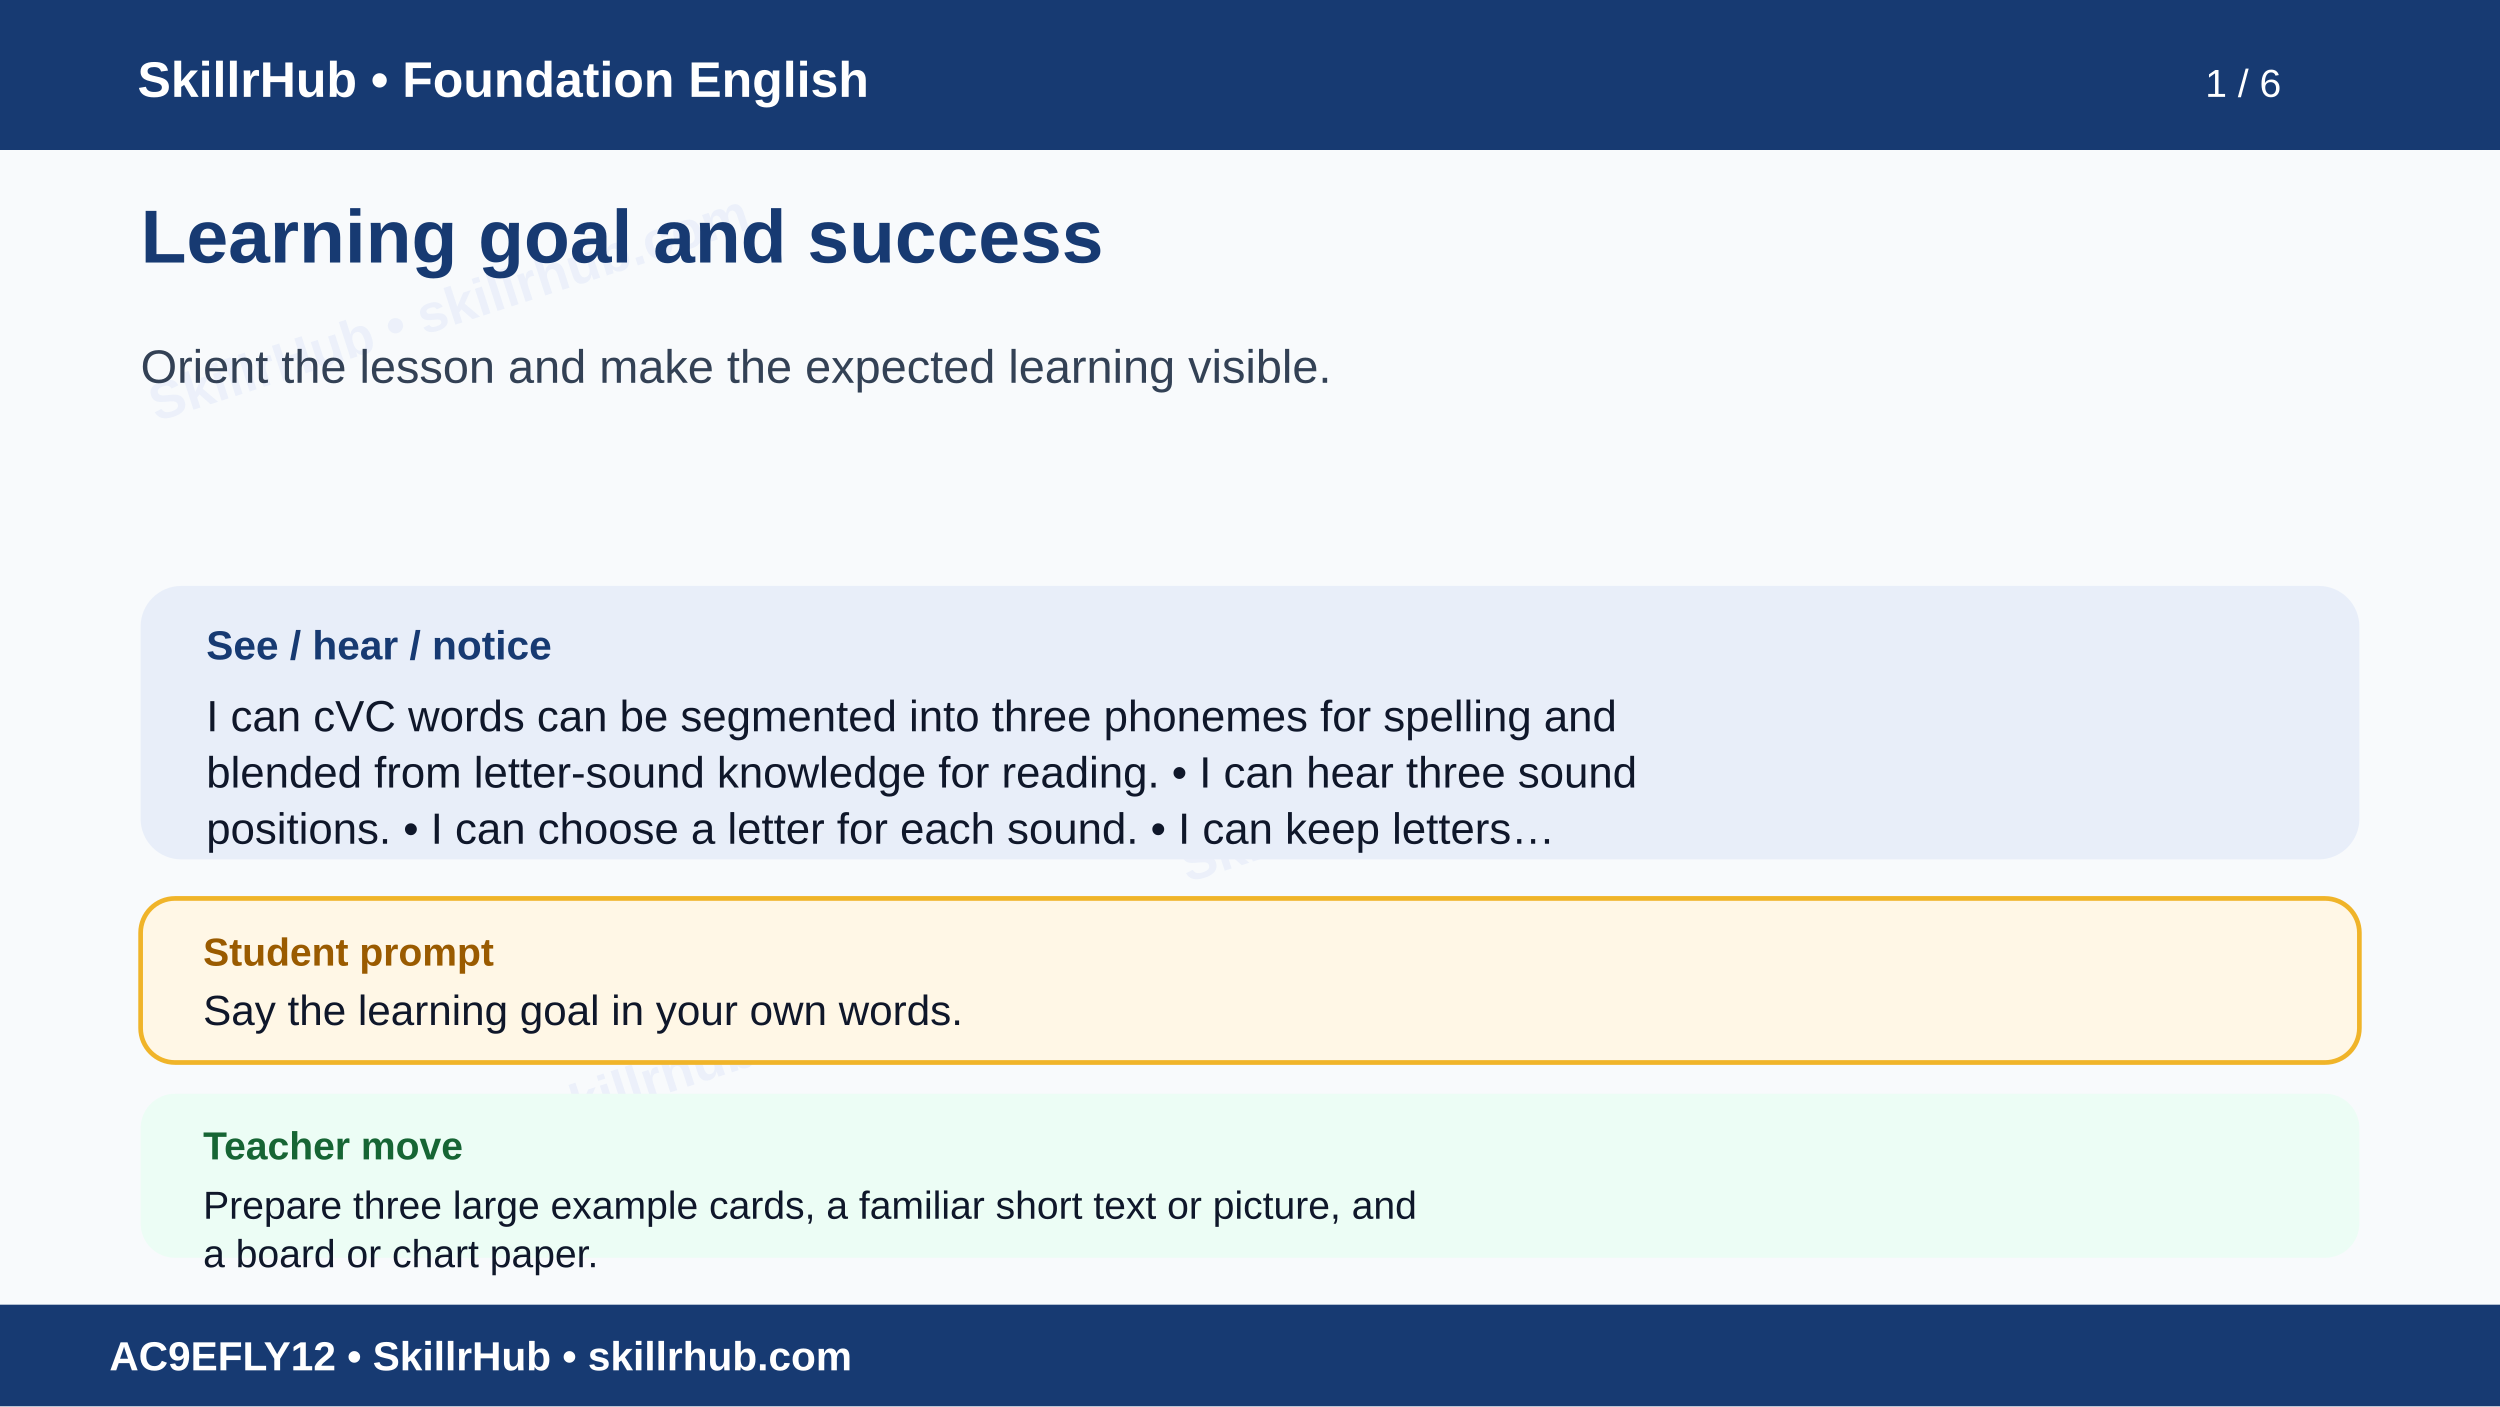
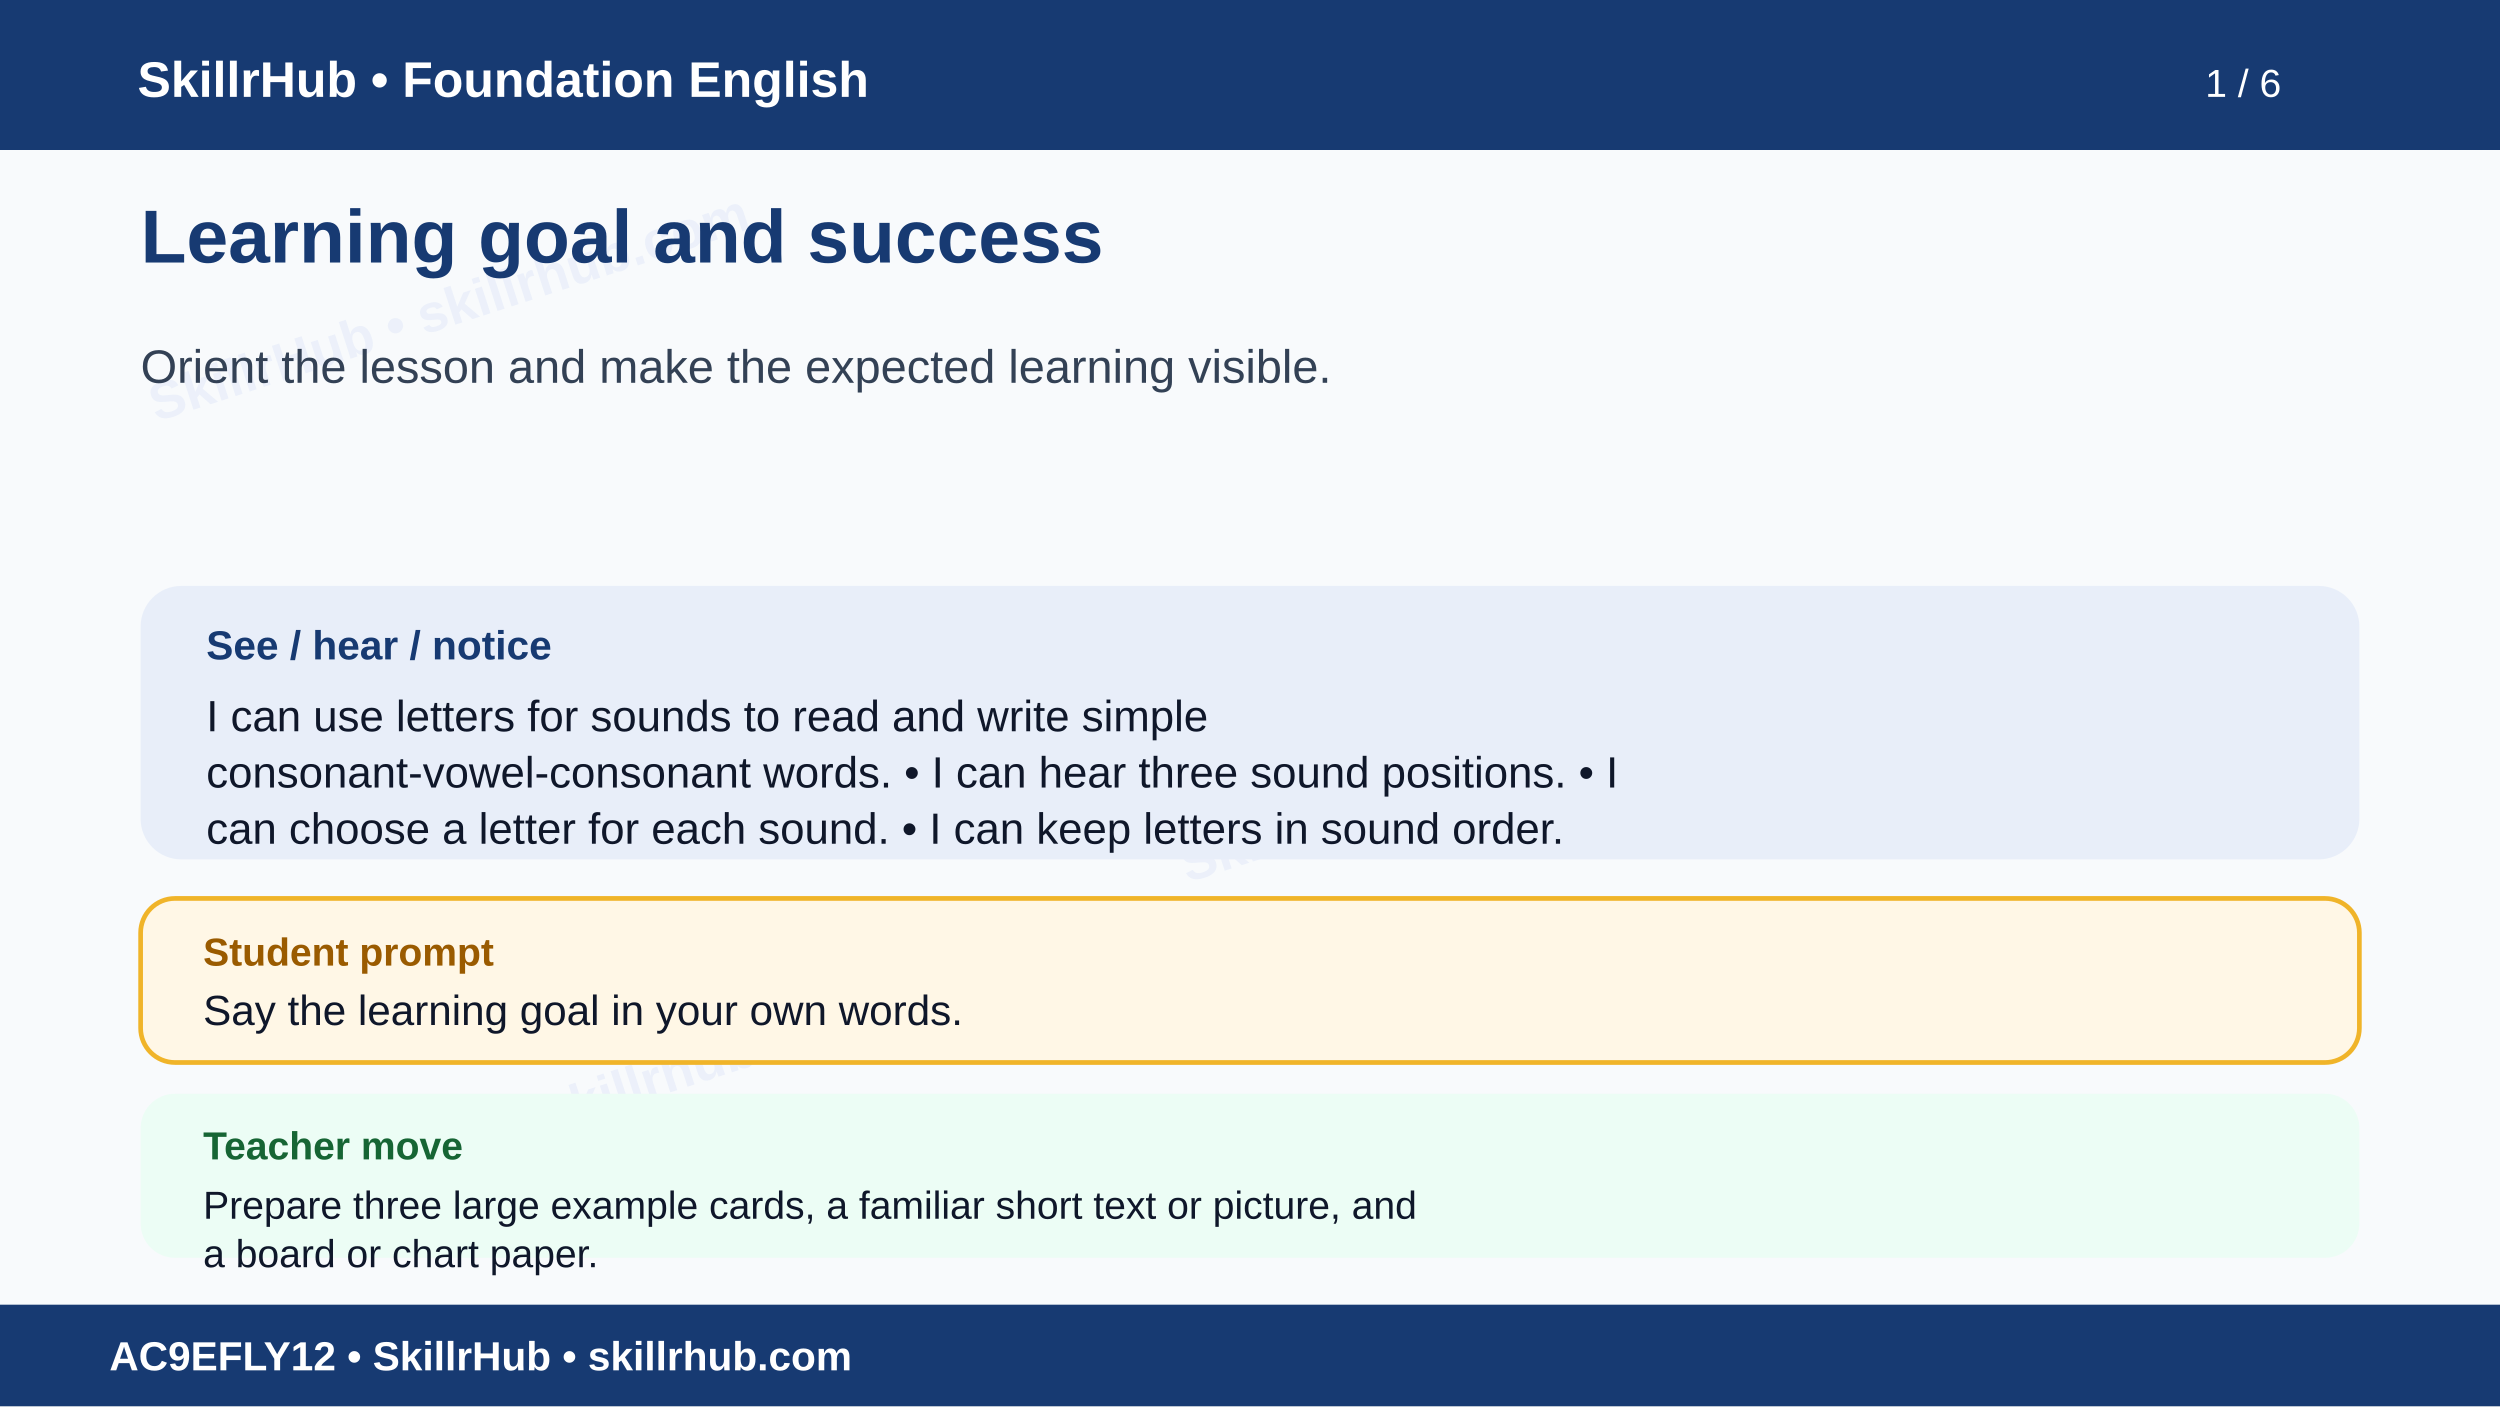
<svg xmlns="http://www.w3.org/2000/svg" width="1600" height="900" viewBox="0 0 1600 900" role="img" aria-labelledby="t d">
  <rect width="1600" height="900" fill="#f8fafc" />
  <g opacity=".055" fill="#1d4ed8" font-family="Arial" font-size="34" font-weight="700">
    <text x="100" y="270" transform="rotate(-18 100 270)">SkillrHub • skillrhub.com</text>
    <text x="760" y="565" transform="rotate(-18 760 565)">SkillrHub • skillrhub.com</text>
    <text x="180" y="780" transform="rotate(-18 180 780)">SkillrHub • skillrhub.com</text>
  </g>
  <rect width="1600" height="96" fill="#173a72" />
  <text x="88" y="62" fill="#fff" font-family="Arial" font-size="32" font-weight="700">SkillrHub • Foundation English</text>
  <text x="1460" y="62" text-anchor="end" fill="#fff" font-family="Arial" font-size="25">1 / 6</text>
  <text x="90" y="168" fill="#173a72" font-family="Arial,Helvetica,sans-serif" font-size="48" font-weight="700">Learning goal and success</text>
  <text x="90" y="245" fill="#334155" font-family="Arial,Helvetica,sans-serif" font-size="30" font-weight="400">Orient the lesson and make the expected learning visible.</text>
  <rect x="90" y="375" width="1420" height="175" rx="26" fill="#e8eef9" />
  <text x="132" y="422" fill="#173a72" font-family="Arial" font-size="26" font-weight="700">See / hear / notice</text>
-   <text x="132" y="468" fill="#0f172a" font-family="Arial,Helvetica,sans-serif" font-size="28" font-weight="400">I can cVC words can be segmented into three phonemes for spelling and</text>
-   <text x="132" y="504" fill="#0f172a" font-family="Arial,Helvetica,sans-serif" font-size="28" font-weight="400">blended from letter-sound knowledge for reading. • I can hear three sound</text>
-   <text x="132" y="540" fill="#0f172a" font-family="Arial,Helvetica,sans-serif" font-size="28" font-weight="400">positions. • I can choose a letter for each sound. • I can keep letters…</text>
+   <text x="132" y="468" fill="#0f172a" font-family="Arial,Helvetica,sans-serif" font-size="28" font-weight="400">I can use letters for sounds to read and write simple</text>
+   <text x="132" y="504" fill="#0f172a" font-family="Arial,Helvetica,sans-serif" font-size="28" font-weight="400">consonant-vowel-consonant words. • I can hear three sound positions. • I</text>
+   <text x="132" y="540" fill="#0f172a" font-family="Arial,Helvetica,sans-serif" font-size="28" font-weight="400">can choose a letter for each sound. • I can keep letters in sound order.</text>
  <rect x="90" y="575" width="1420" height="105" rx="22" fill="#fff7e6" stroke="#f0b429" stroke-width="3" />
  <text x="130" y="618" fill="#9a5b00" font-family="Arial" font-size="25" font-weight="700">Student prompt</text>
  <text x="130" y="656" fill="#0f172a" font-family="Arial,Helvetica,sans-serif" font-size="27" font-weight="400">Say the learning goal in your own words.</text>
  <rect x="90" y="700" width="1420" height="105" rx="22" fill="#ecfdf5" />
  <text x="130" y="742" fill="#166534" font-family="Arial" font-size="25" font-weight="700">Teacher move</text>
  <text x="130" y="780" fill="#0f172a" font-family="Arial,Helvetica,sans-serif" font-size="25" font-weight="400">Prepare three large example cards, a familiar short text or picture, and</text>
  <text x="130" y="811" fill="#0f172a" font-family="Arial,Helvetica,sans-serif" font-size="25" font-weight="400">a board or chart paper.</text>
  <rect y="835" width="1600" height="65" fill="#173a72" />
  <text x="70" y="877" fill="#fff" font-family="Arial" font-size="26" font-weight="700">AC9EFLY12 • SkillrHub • skillrhub.com</text>
</svg>
